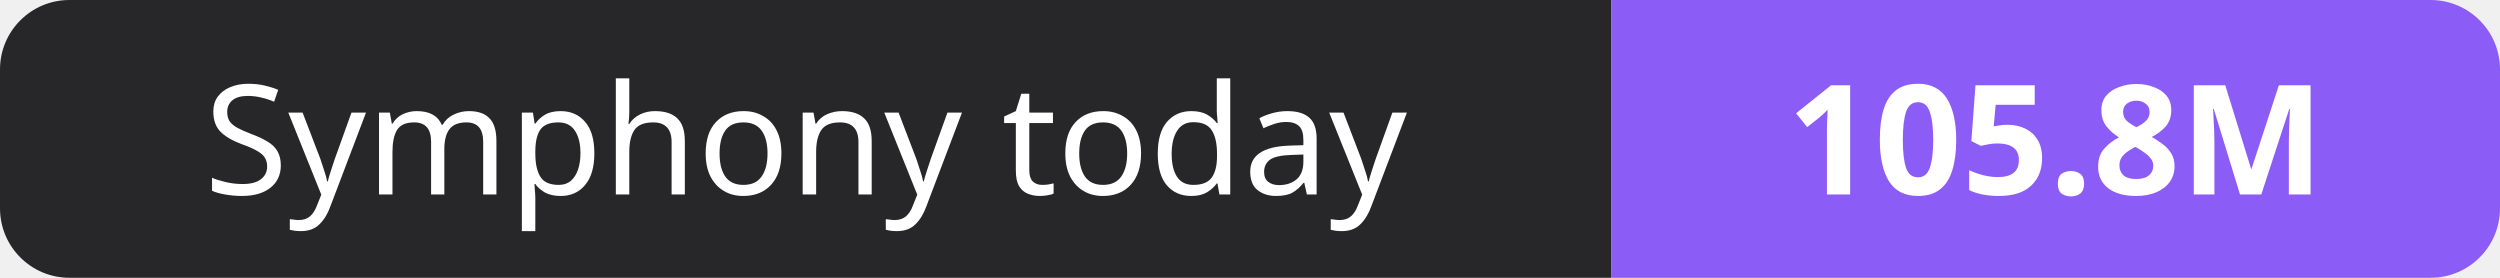
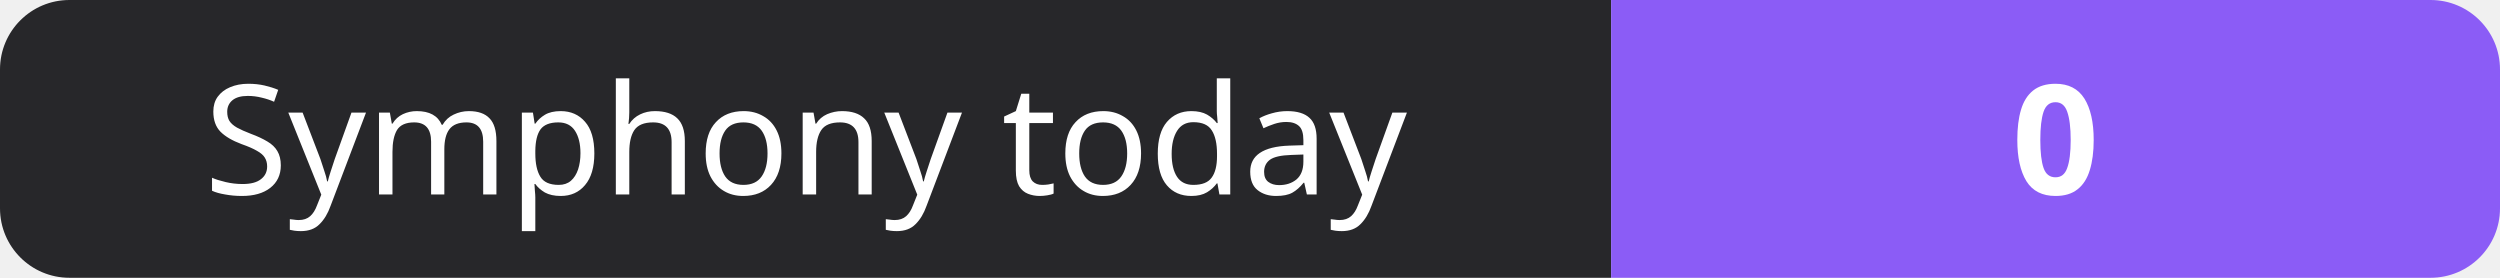
- <svg xmlns="http://www.w3.org/2000/svg" width="180" height="20" role="img" aria-label="Symphony today: 105.8M">
+ <svg xmlns="http://www.w3.org/2000/svg" width="180" height="20" role="img" aria-label="Symphony today: 0">
  <clipPath id="r">
    <rect width="180" height="20" rx="5" fill="#fff" />
  </clipPath>
  <g clip-path="url(#r)">
    <rect width="116" height="20" fill="#27272a" />
    <rect x="116" width="64" height="20" fill="#8b5cf6" />
  </g>
  <g fill="#fff" text-anchor="middle" font-family="Verdana,Geneva,sans-serif" font-size="11">
    <text x="58.0" y="14">Symphony today</text>
-     <text x="148.0" y="14" font-weight="700">105.8M</text>
+     <text x="148.0" y="14" font-weight="700">0</text>
  </g>
</svg>
